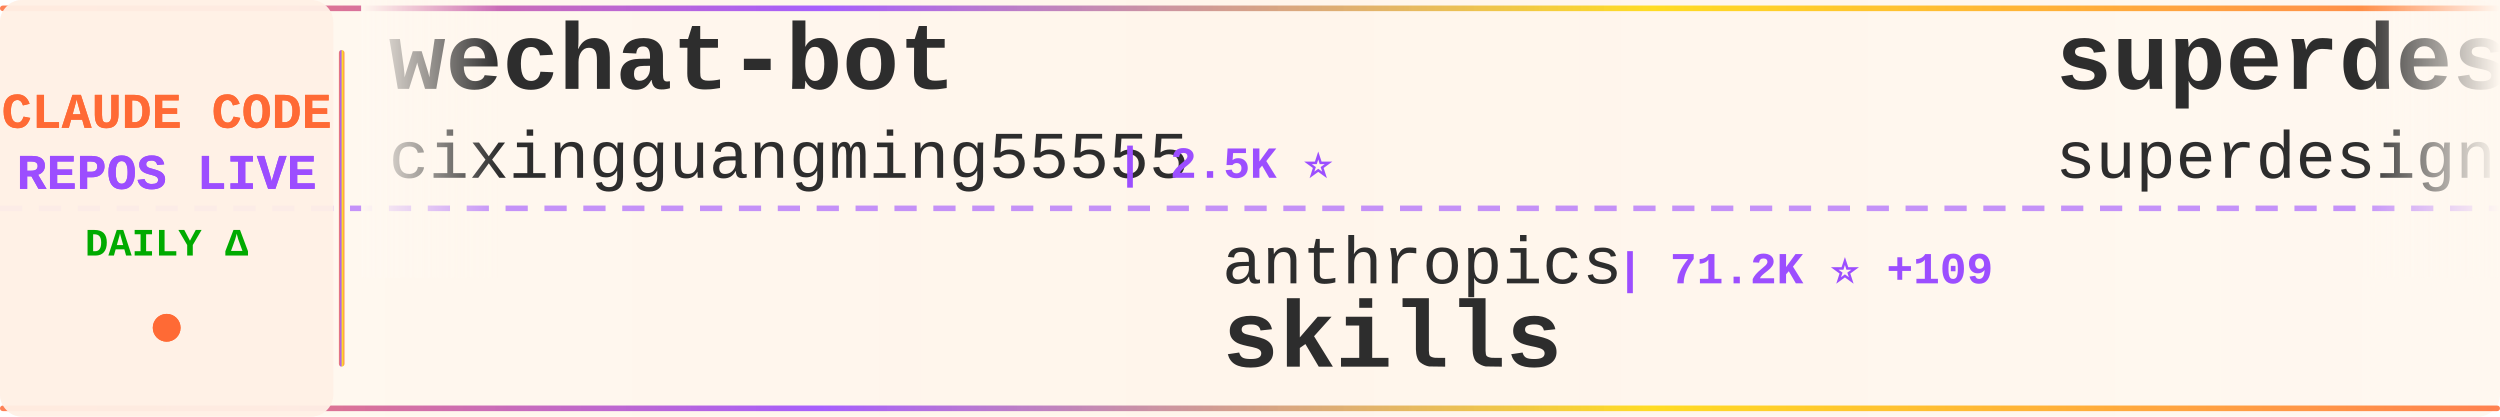
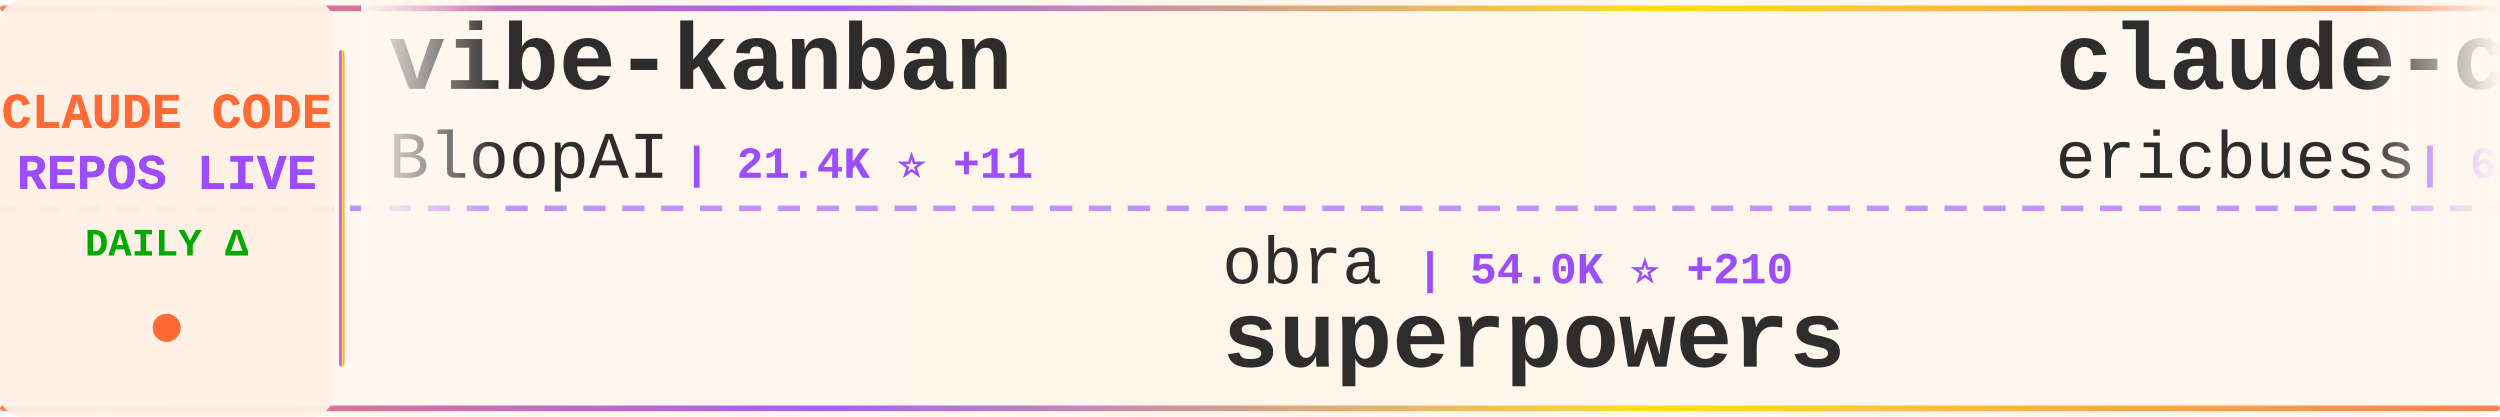
<svg xmlns="http://www.w3.org/2000/svg" width="900" height="150">
  <defs>
    <linearGradient id="tickerBg" x1="0%" y1="0%" x2="100%" y2="0%">
      <stop offset="0%" style="stop-color:#fff8f0;stop-opacity:0.98" />
      <stop offset="50%" style="stop-color:#fff5eb;stop-opacity:1" />
      <stop offset="100%" style="stop-color:#fff8f0;stop-opacity:0.98" />
    </linearGradient>
    <linearGradient id="borderGrad" x1="0%" y1="0%" x2="100%" y2="0%">
      <stop offset="0%" style="stop-color:#FF6B35;stop-opacity:0.85">
        <animate attributeName="stop-opacity" values="0.85;1;0.85" dur="2s" repeatCount="indefinite" />
      </stop>
      <stop offset="33%" style="stop-color:#9C4EFF;stop-opacity:0.9">
        <animate attributeName="stop-opacity" values="0.9;1;0.9" dur="2.2s" repeatCount="indefinite" />
      </stop>
      <stop offset="66%" style="stop-color:#FFD700;stop-opacity:0.85">
        <animate attributeName="stop-opacity" values="0.85;1;0.85" dur="1.8s" repeatCount="indefinite" />
      </stop>
      <stop offset="100%" style="stop-color:#FF6B35;stop-opacity:0.85">
        <animate attributeName="stop-opacity" values="0.85;1;0.85" dur="2s" repeatCount="indefinite" />
      </stop>
    </linearGradient>
    <filter id="textGlow">
      <feGaussianBlur stdDeviation="0.15" result="coloredBlur" />
      <feMerge>
        <feMergeNode in="coloredBlur" />
        <feMergeNode in="SourceGraphic" />
      </feMerge>
    </filter>
    <filter id="metricGlow">
      <feGaussianBlur stdDeviation="0.2" result="coloredBlur" />
      <feMerge>
        <feMergeNode in="coloredBlur" />
        <feMergeNode in="SourceGraphic" />
      </feMerge>
    </filter>
    <linearGradient id="leftFade" x1="0%" y1="0%" x2="100%" y2="0%">
      <stop offset="0%" style="stop-color:#fff8f0;stop-opacity:1" />
      <stop offset="100%" style="stop-color:#fff8f0;stop-opacity:0" />
    </linearGradient>
    <linearGradient id="rightFade" x1="0%" y1="0%" x2="100%" y2="0%">
      <stop offset="0%" style="stop-color:#fff8f0;stop-opacity:0" />
      <stop offset="100%" style="stop-color:#fff8f0;stop-opacity:1" />
    </linearGradient>
  </defs>
  <rect width="900" height="150" fill="url(#tickerBg)" rx="8" />
  <rect x="0" y="2" width="900" height="2" fill="url(#borderGrad)" rx="1" />
  <rect x="0" y="146" width="900" height="2" fill="url(#borderGrad)" rx="1" />
  <line x1="0" y1="75" x2="900" y2="75" stroke="#9C4EFF" stroke-width="2" stroke-dasharray="8 6" opacity="0.6" />
  <rect x="0" y="0" width="120" height="150" fill="#fff0e6" opacity="0.95" rx="8" />
  <text x="60" y="46" font-family="'Courier New', monospace" font-size="18" font-weight="bold" fill="#FF6B35" text-anchor="middle" filter="url(#textGlow)">
    CLAUDE CODE
  </text>
  <text x="60" y="68" font-family="'Courier New', monospace" font-size="18" font-weight="bold" fill="#9C4EFF" text-anchor="middle" filter="url(#textGlow)">
    REPOS LIVE
  </text>
  <text x="60" y="92" font-family="'Courier New', monospace" font-size="14" font-weight="bold" fill="#00aa00" text-anchor="middle">
    DAILY Δ
  </text>
  <circle cx="60" cy="118" r="5" fill="#FF6B35" filter="url(#metricGlow)">
    <animate attributeName="r" values="4;6;4" dur="1.5s" repeatCount="indefinite" />
    <animate attributeName="opacity" values="0.6;1;0.6" dur="1.5s" repeatCount="indefinite" />
  </circle>
  <rect x="122" y="18" width="2" height="114" fill="url(#borderGrad)" rx="1" />
  <clipPath id="tickerClip">
    <rect x="130" y="0" width="770" height="150" />
  </clipPath>
  <g clip-path="url(#tickerClip)">
    <g id="tickerItems">
      <animateTransform attributeName="transform" attributeType="XML" type="translate" from="0 0" to="-3000 0" dur="54s" repeatCount="indefinite" />
      <g transform="translate(0, 0)">
-         <text x="140" y="32" font-family="'Courier New', monospace" font-size="34" font-weight="bold" fill="#2d2d2d">wechat-bot</text>
-         <text x="140" y="64" font-family="'Courier New', monospace" font-size="24" font-weight="normal" fill="#2d2d2d" opacity="1.0">cixingguangming55555</text>
-         <text x="402" y="64" font-family="'Courier New', monospace" font-size="16" font-weight="bold" fill="#9C4EFF"> | 2.5K ⭐</text>
+         <text x="140" y="32" font-family="'Courier New', monospace" font-size="34" font-weight="bold" fill="#2d2d2d">vibe-kanban</text>
+         <text x="140" y="64" font-family="'Courier New', monospace" font-size="24" font-weight="normal" fill="#2d2d2d" opacity="1.0">BloopAI</text>
+         <text x="246" y="64" font-family="'Courier New', monospace" font-size="16" font-weight="bold" fill="#9C4EFF"> | 21.4K ⭐ +11</text>
      </g>
      <g transform="translate(300, 0)">
-         <text x="140" y="102" font-family="'Courier New', monospace" font-size="24" font-weight="normal" fill="#2d2d2d" opacity="1.0">anthropics</text>
-         <text x="282" y="102" font-family="'Courier New', monospace" font-size="16" font-weight="bold" fill="#9C4EFF"> | 71.2K ⭐ +109</text>
-         <text x="140" y="132" font-family="'Courier New', monospace" font-size="34" font-weight="bold" fill="#2d2d2d">skills</text>
+         <text x="140" y="102" font-family="'Courier New', monospace" font-size="24" font-weight="normal" fill="#2d2d2d" opacity="1.0">obra</text>
+         <text x="210" y="102" font-family="'Courier New', monospace" font-size="16" font-weight="bold" fill="#9C4EFF"> | 54.0K ⭐ +210</text>
+         <text x="140" y="132" font-family="'Courier New', monospace" font-size="34" font-weight="bold" fill="#2d2d2d">superpowers</text>
      </g>
      <g transform="translate(600, 0)">
-         <text x="140" y="32" font-family="'Courier New', monospace" font-size="34" font-weight="bold" fill="#2d2d2d">superdesign</text>
-         <text x="140" y="64" font-family="'Courier New', monospace" font-size="24" font-weight="normal" fill="#2d2d2d" opacity="1.0">superdesigndev</text>
-         <text x="330" y="64" font-family="'Courier New', monospace" font-size="16" font-weight="bold" fill="#9C4EFF"> | 6.0K ⭐ +3</text>
+         <text x="140" y="32" font-family="'Courier New', monospace" font-size="34" font-weight="bold" fill="#2d2d2d">claude-code-docs</text>
+         <text x="140" y="64" font-family="'Courier New', monospace" font-size="24" font-weight="normal" fill="#2d2d2d" opacity="1.0">ericbuess</text>
+         <text x="270" y="64" font-family="'Courier New', monospace" font-size="16" font-weight="bold" fill="#9C4EFF"> | 684 ⭐</text>
      </g>
      <g transform="translate(900, 0)">
-         <text x="140" y="102" font-family="'Courier New', monospace" font-size="24" font-weight="normal" fill="#2d2d2d" opacity="1.0">Matt-Dionis</text>
-         <text x="294" y="102" font-family="'Courier New', monospace" font-size="16" font-weight="bold" fill="#9C4EFF"> | 616 ⭐ +1</text>
-         <text x="140" y="132" font-family="'Courier New', monospace" font-size="34" font-weight="bold" fill="#2d2d2d">claude-code-configs</text>
+         <text x="140" y="102" font-family="'Courier New', monospace" font-size="24" font-weight="normal" fill="#2d2d2d" opacity="1.0">numman-ali</text>
+         <text x="282" y="102" font-family="'Courier New', monospace" font-size="16" font-weight="bold" fill="#9C4EFF"> | 8.3K ⭐ +4</text>
+         <text x="140" y="132" font-family="'Courier New', monospace" font-size="34" font-weight="bold" fill="#2d2d2d">openskills</text>
      </g>
      <g transform="translate(1200, 0)">
-         <text x="140" y="32" font-family="'Courier New', monospace" font-size="34" font-weight="bold" fill="#2d2d2d">ralph</text>
-         <text x="140" y="64" font-family="'Courier New', monospace" font-size="24" font-weight="normal" fill="#2d2d2d" opacity="1.0">snarktank</text>
-         <text x="270" y="64" font-family="'Courier New', monospace" font-size="16" font-weight="bold" fill="#9C4EFF"> | 10.6K ⭐ +21</text>
+         <text x="140" y="32" font-family="'Courier New', monospace" font-size="34" font-weight="bold" fill="#2d2d2d">claude-code-telegram</text>
+         <text x="140" y="64" font-family="'Courier New', monospace" font-size="24" font-weight="normal" fill="#2d2d2d" opacity="1.0">RichardAtCT</text>
+         <text x="294" y="64" font-family="'Courier New', monospace" font-size="16" font-weight="bold" fill="#9C4EFF"> | 501 ⭐</text>
      </g>
      <g transform="translate(1500, 0)">
-         <text x="140" y="102" font-family="'Courier New', monospace" font-size="24" font-weight="normal" fill="#2d2d2d" opacity="1.0">anomalyco</text>
-         <text x="270" y="102" font-family="'Courier New', monospace" font-size="16" font-weight="bold" fill="#9C4EFF"> | 106.2K ⭐ +103</text>
-         <text x="140" y="132" font-family="'Courier New', monospace" font-size="34" font-weight="bold" fill="#2d2d2d">opencode</text>
+         <text x="140" y="102" font-family="'Courier New', monospace" font-size="24" font-weight="normal" fill="#2d2d2d" opacity="1.0">darcyegb</text>
+         <text x="258" y="102" font-family="'Courier New', monospace" font-size="16" font-weight="bold" fill="#9C4EFF"> | 555 ⭐ +1</text>
+         <text x="140" y="132" font-family="'Courier New', monospace" font-size="34" font-weight="bold" fill="#2d2d2d">ClaudeCodeAgents</text>
      </g>
      <g transform="translate(1800, 0)">
-         <text x="140" y="32" font-family="'Courier New', monospace" font-size="34" font-weight="bold" fill="#2d2d2d">claude-agent-sdk-demos</text>
-         <text x="140" y="64" font-family="'Courier New', monospace" font-size="24" font-weight="normal" fill="#2d2d2d" opacity="1.0">anthropics</text>
-         <text x="282" y="64" font-family="'Courier New', monospace" font-size="16" font-weight="bold" fill="#9C4EFF"> | 1.5K ⭐ +5</text>
+         <text x="140" y="32" font-family="'Courier New', monospace" font-size="34" font-weight="bold" fill="#2d2d2d">claude-code-cheat-sheet</text>
+         <text x="140" y="64" font-family="'Courier New', monospace" font-size="24" font-weight="normal" fill="#2d2d2d" opacity="1.0">Njengah</text>
+         <text x="246" y="64" font-family="'Courier New', monospace" font-size="16" font-weight="bold" fill="#9C4EFF"> | 1.3K ⭐ +1</text>
      </g>
      <g transform="translate(2100, 0)">
-         <text x="140" y="102" font-family="'Courier New', monospace" font-size="24" font-weight="normal" fill="#2d2d2d" opacity="1.0">JessyTsui</text>
-         <text x="270" y="102" font-family="'Courier New', monospace" font-size="16" font-weight="bold" fill="#9C4EFF"> | 1.1K ⭐ +1</text>
-         <text x="140" y="132" font-family="'Courier New', monospace" font-size="34" font-weight="bold" fill="#2d2d2d">Claude-Code-Remote</text>
+         <text x="140" y="102" font-family="'Courier New', monospace" font-size="24" font-weight="normal" fill="#2d2d2d" opacity="1.0">browser-use</text>
+         <text x="294" y="102" font-family="'Courier New', monospace" font-size="16" font-weight="bold" fill="#9C4EFF"> | 78.5K ⭐ +13</text>
+         <text x="140" y="132" font-family="'Courier New', monospace" font-size="34" font-weight="bold" fill="#2d2d2d">browser-use</text>
      </g>
      <g transform="translate(2400, 0)">
-         <text x="140" y="32" font-family="'Courier New', monospace" font-size="34" font-weight="bold" fill="#2d2d2d">claude-code-pm-course</text>
-         <text x="140" y="64" font-family="'Courier New', monospace" font-size="24" font-weight="normal" fill="#2d2d2d" opacity="1.0">carlvellotti</text>
-         <text x="306" y="64" font-family="'Courier New', monospace" font-size="16" font-weight="bold" fill="#9C4EFF"> | 1.4K ⭐ +4</text>
+         <text x="140" y="32" font-family="'Courier New', monospace" font-size="34" font-weight="bold" fill="#2d2d2d">claude-code-workflows</text>
+         <text x="140" y="64" font-family="'Courier New', monospace" font-size="24" font-weight="normal" fill="#2d2d2d" opacity="1.0">OneRedOak</text>
+         <text x="270" y="64" font-family="'Courier New', monospace" font-size="16" font-weight="bold" fill="#9C4EFF"> | 3.6K ⭐</text>
      </g>
      <g transform="translate(2700, 0)">
-         <text x="140" y="102" font-family="'Courier New', monospace" font-size="24" font-weight="normal" fill="#2d2d2d" opacity="1.0">PleasePrompto</text>
-         <text x="318" y="102" font-family="'Courier New', monospace" font-size="16" font-weight="bold" fill="#9C4EFF"> | 3.6K ⭐ +2</text>
-         <text x="140" y="132" font-family="'Courier New', monospace" font-size="34" font-weight="bold" fill="#2d2d2d">notebooklm-skill</text>
+         <text x="140" y="102" font-family="'Courier New', monospace" font-size="24" font-weight="normal" fill="#2d2d2d" opacity="1.0">ding113</text>
+         <text x="246" y="102" font-family="'Courier New', monospace" font-size="16" font-weight="bold" fill="#9C4EFF"> | 1.4K ⭐ +4</text>
+         <text x="140" y="132" font-family="'Courier New', monospace" font-size="34" font-weight="bold" fill="#2d2d2d">claude-code-hub</text>
      </g>
      <g transform="translate(3000, 0)">
-         <text x="140" y="32" font-family="'Courier New', monospace" font-size="34" font-weight="bold" fill="#2d2d2d">wechat-bot</text>
-         <text x="140" y="64" font-family="'Courier New', monospace" font-size="24" font-weight="normal" fill="#2d2d2d" opacity="1.0">cixingguangming55555</text>
-         <text x="402" y="64" font-family="'Courier New', monospace" font-size="16" font-weight="bold" fill="#9C4EFF"> | 2.5K ⭐</text>
+         <text x="140" y="32" font-family="'Courier New', monospace" font-size="34" font-weight="bold" fill="#2d2d2d">vibe-kanban</text>
+         <text x="140" y="64" font-family="'Courier New', monospace" font-size="24" font-weight="normal" fill="#2d2d2d" opacity="1.0">BloopAI</text>
+         <text x="246" y="64" font-family="'Courier New', monospace" font-size="16" font-weight="bold" fill="#9C4EFF"> | 21.4K ⭐ +11</text>
      </g>
      <g transform="translate(3300, 0)">
-         <text x="140" y="102" font-family="'Courier New', monospace" font-size="24" font-weight="normal" fill="#2d2d2d" opacity="1.0">anthropics</text>
-         <text x="282" y="102" font-family="'Courier New', monospace" font-size="16" font-weight="bold" fill="#9C4EFF"> | 71.2K ⭐ +109</text>
-         <text x="140" y="132" font-family="'Courier New', monospace" font-size="34" font-weight="bold" fill="#2d2d2d">skills</text>
+         <text x="140" y="102" font-family="'Courier New', monospace" font-size="24" font-weight="normal" fill="#2d2d2d" opacity="1.0">obra</text>
+         <text x="210" y="102" font-family="'Courier New', monospace" font-size="16" font-weight="bold" fill="#9C4EFF"> | 54.0K ⭐ +210</text>
+         <text x="140" y="132" font-family="'Courier New', monospace" font-size="34" font-weight="bold" fill="#2d2d2d">superpowers</text>
      </g>
      <g transform="translate(3600, 0)">
-         <text x="140" y="32" font-family="'Courier New', monospace" font-size="34" font-weight="bold" fill="#2d2d2d">superdesign</text>
-         <text x="140" y="64" font-family="'Courier New', monospace" font-size="24" font-weight="normal" fill="#2d2d2d" opacity="1.0">superdesigndev</text>
-         <text x="330" y="64" font-family="'Courier New', monospace" font-size="16" font-weight="bold" fill="#9C4EFF"> | 6.0K ⭐ +3</text>
+         <text x="140" y="32" font-family="'Courier New', monospace" font-size="34" font-weight="bold" fill="#2d2d2d">claude-code-docs</text>
+         <text x="140" y="64" font-family="'Courier New', monospace" font-size="24" font-weight="normal" fill="#2d2d2d" opacity="1.0">ericbuess</text>
+         <text x="270" y="64" font-family="'Courier New', monospace" font-size="16" font-weight="bold" fill="#9C4EFF"> | 684 ⭐</text>
      </g>
      <g transform="translate(3900, 0)">
-         <text x="140" y="102" font-family="'Courier New', monospace" font-size="24" font-weight="normal" fill="#2d2d2d" opacity="1.0">Matt-Dionis</text>
-         <text x="294" y="102" font-family="'Courier New', monospace" font-size="16" font-weight="bold" fill="#9C4EFF"> | 616 ⭐ +1</text>
-         <text x="140" y="132" font-family="'Courier New', monospace" font-size="34" font-weight="bold" fill="#2d2d2d">claude-code-configs</text>
+         <text x="140" y="102" font-family="'Courier New', monospace" font-size="24" font-weight="normal" fill="#2d2d2d" opacity="1.0">numman-ali</text>
+         <text x="282" y="102" font-family="'Courier New', monospace" font-size="16" font-weight="bold" fill="#9C4EFF"> | 8.3K ⭐ +4</text>
+         <text x="140" y="132" font-family="'Courier New', monospace" font-size="34" font-weight="bold" fill="#2d2d2d">openskills</text>
      </g>
    </g>
  </g>
  <rect x="130" y="0" width="50" height="100" fill="url(#leftFade)" />
  <rect x="850" y="0" width="50" height="100" fill="url(#rightFade)" />
</svg>
